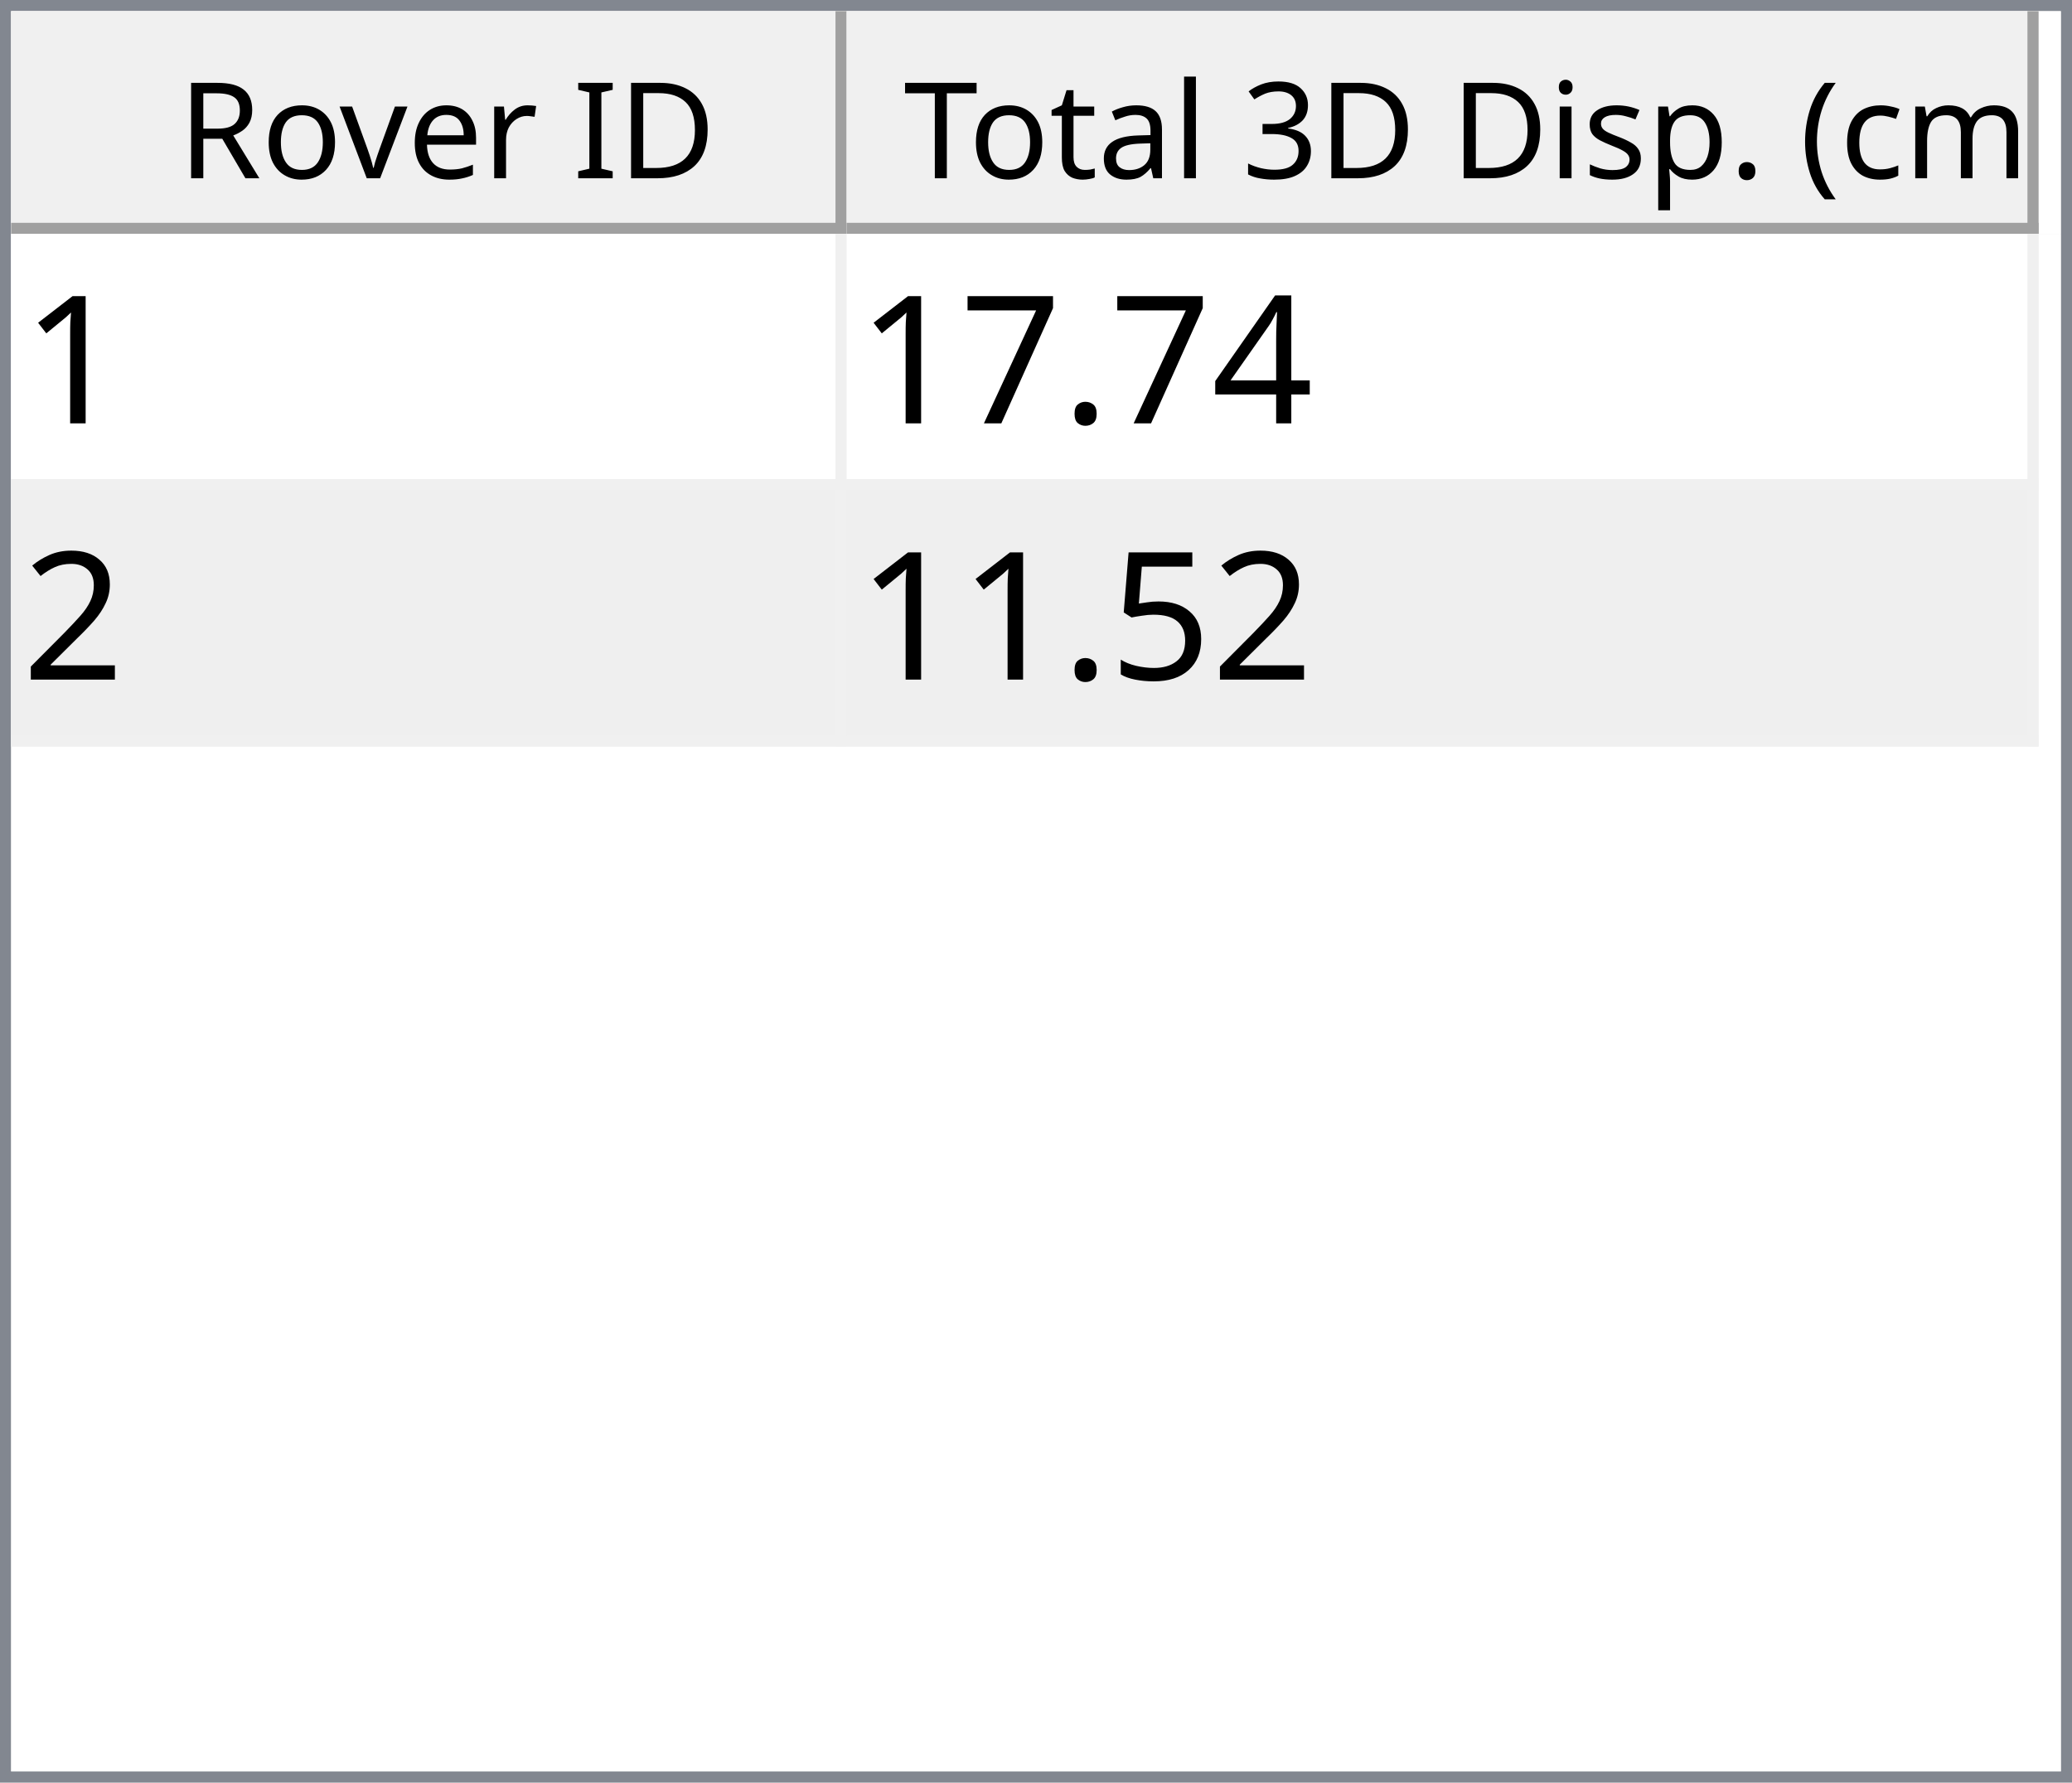
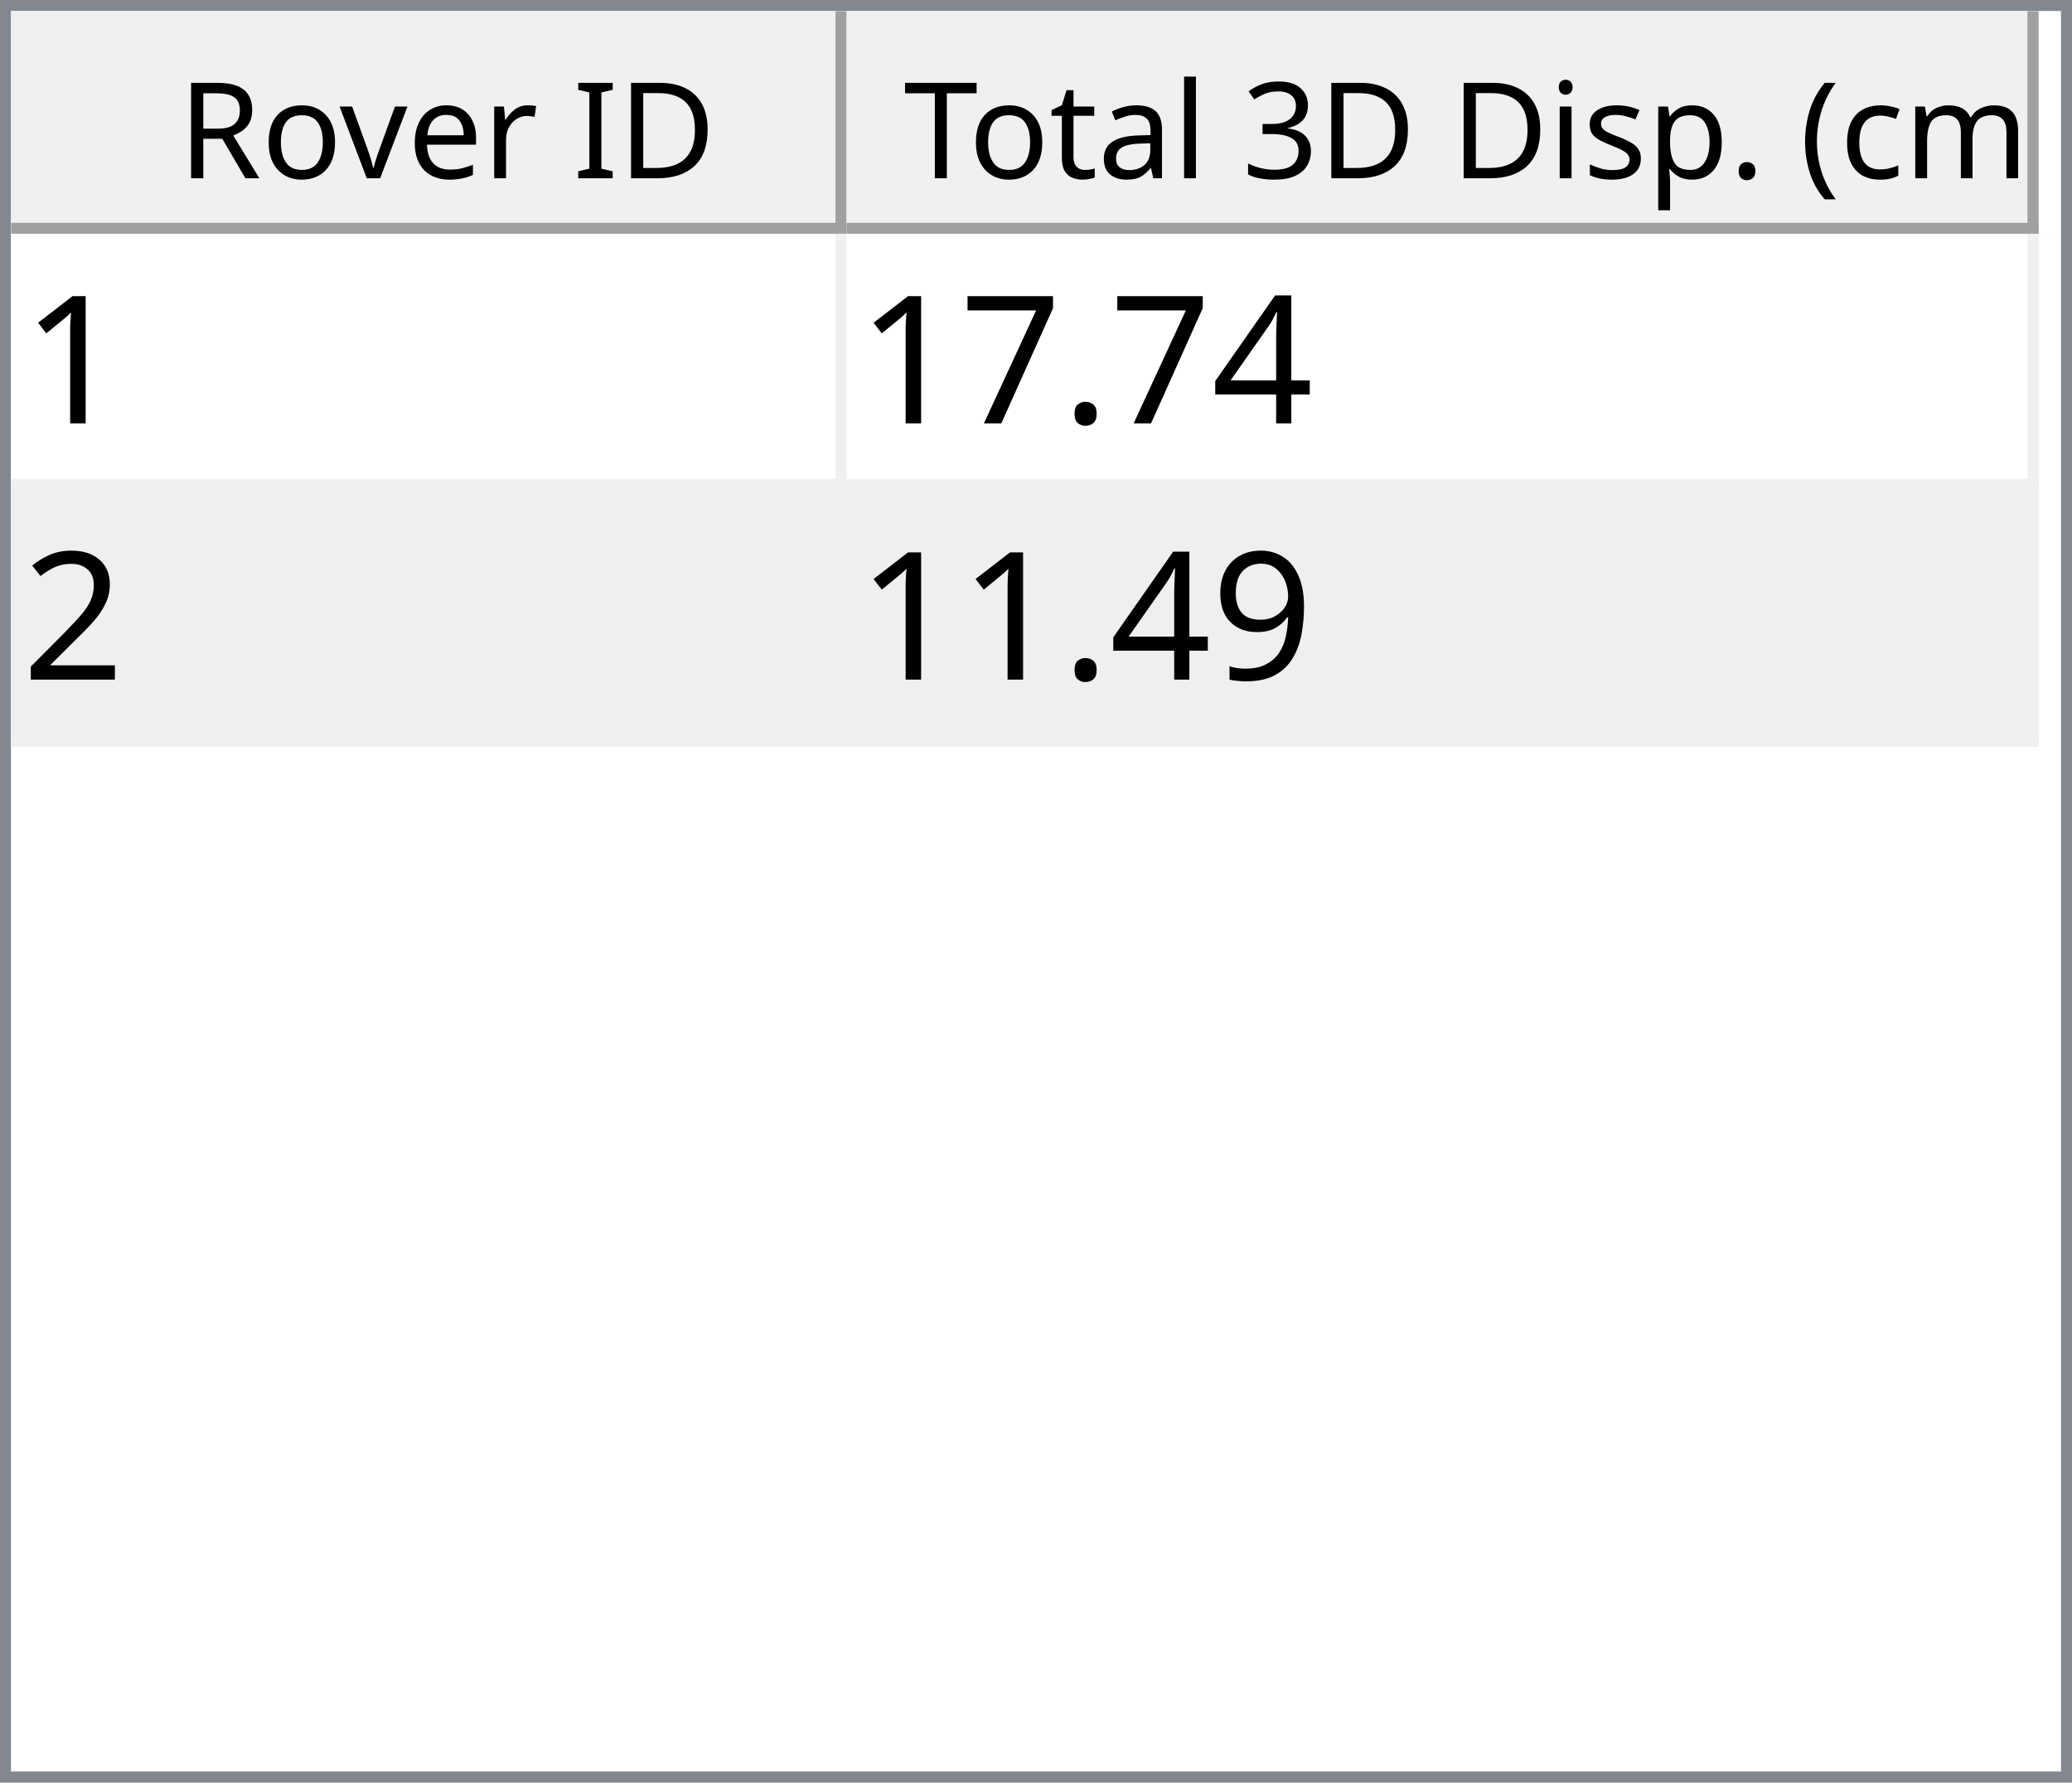
<svg xmlns="http://www.w3.org/2000/svg" style="fill-opacity:1; color-rendering:auto; color-interpolation:auto; text-rendering:auto; stroke:black; stroke-linecap:square; stroke-miterlimit:10; shape-rendering:auto; stroke-opacity:1; fill:black; stroke-dasharray:none; font-weight:normal; stroke-width:1; font-family:'Dialog'; font-style:normal; stroke-linejoin:miter; font-size:12px; stroke-dashoffset:0; image-rendering:auto;" width="186" height="160">
  <defs id="genericDefs" />
  <g>
    <defs id="defs1">
      <clipPath clipPathUnits="userSpaceOnUse" id="clipPath1">
        <path d="M0 0 L186 0 L186 160 L0 160 L0 0 Z" />
      </clipPath>
      <clipPath clipPathUnits="userSpaceOnUse" id="clipPath2">
        <path d="M0 0 L0 160 L186 160 L186 0 Z" />
      </clipPath>
      <clipPath clipPathUnits="userSpaceOnUse" id="clipPath3">
        <path d="M0 0 L0 20 L184 20 L184 0 Z" />
      </clipPath>
      <clipPath clipPathUnits="userSpaceOnUse" id="clipPath4">
        <path d="M0 0 L0 20 L75 20 L75 0 Z" />
      </clipPath>
      <clipPath clipPathUnits="userSpaceOnUse" id="clipPath5">
        <path d="M1 1 L1 19 L74 19 L74 1 Z" />
      </clipPath>
      <clipPath clipPathUnits="userSpaceOnUse" id="clipPath6">
        <path d="M0 0 L0 18 L73 18 L73 0 Z" />
      </clipPath>
      <clipPath clipPathUnits="userSpaceOnUse" id="clipPath7">
        <path d="M-0.5 -0.5 L-0.5 19.5 L74.5 19.5 L74.5 -0.5 Z" />
      </clipPath>
      <clipPath clipPathUnits="userSpaceOnUse" id="clipPath8">
        <path d="M0 0 L0 20 L107 20 L107 0 Z" />
      </clipPath>
      <clipPath clipPathUnits="userSpaceOnUse" id="clipPath9">
        <path d="M1 1 L1 19 L106 19 L106 1 Z" />
      </clipPath>
      <clipPath clipPathUnits="userSpaceOnUse" id="clipPath10">
        <path d="M0 0 L0 18 L105 18 L105 0 Z" />
      </clipPath>
      <clipPath clipPathUnits="userSpaceOnUse" id="clipPath11">
        <path d="M-0.5 -0.5 L-0.5 19.5 L106.5 19.5 L106.5 -0.5 Z" />
      </clipPath>
      <clipPath clipPathUnits="userSpaceOnUse" id="clipPath12">
        <path d="M0 0 L0 138 L184 138 L184 0 Z" />
      </clipPath>
      <clipPath clipPathUnits="userSpaceOnUse" id="clipPath13">
        <path d="M0 0 L0 46 L182 46 L182 0 Z" />
      </clipPath>
      <clipPath clipPathUnits="userSpaceOnUse" id="clipPath14">
        <path d="M-0.5 -0.5 L-0.5 45.5 L181.5 45.5 L181.5 -0.5 Z" />
      </clipPath>
      <clipPath clipPathUnits="userSpaceOnUse" id="clipPath15">
        <path d="M0 0 L0 22 L74 22 L74 0 Z" />
      </clipPath>
      <clipPath clipPathUnits="userSpaceOnUse" id="clipPath16">
        <path d="M0 0 L0 22 L106 22 L106 0 Z" />
      </clipPath>
      <font horiz-adv-x="64.551" id="font1">
        <font-face ascent="107.91" descent="25.098" units-per-em="100" style="font-style:normal; font-family:Segoe UI; font-weight:normal;" />
        <missing-glyph horiz-adv-x="64.551" d="M8.109 0 L8.109 68.266 L56.453 68.266 L56.453 0 L8.109 0 ZM15.328 7.234 L49.219 7.234 L49.219 61.031 L15.328 61.031 L15.328 7.234 Z" />
        <glyph unicode="D" horiz-adv-x="70.117" d="M9.188 0 L9.188 70.016 L28.516 70.016 Q65.531 70.016 65.531 35.891 Q65.531 19.672 55.25 9.836 Q44.969 0 27.734 0 L9.188 0 ZM17.391 62.594 L17.391 7.422 L27.828 7.422 Q41.609 7.422 49.273 14.797 Q56.938 22.172 56.938 35.688 Q56.938 62.594 28.328 62.594 L17.391 62.594 Z" />
        <glyph unicode="I" horiz-adv-x="26.611" d="M17.391 0 L9.188 0 L9.188 70.016 L17.391 70.016 L17.391 0 Z" />
        <glyph unicode=" " horiz-adv-x="27.393" d="" />
        <glyph unicode="r" horiz-adv-x="34.766" d="M34.188 41.891 Q32.078 43.5 28.125 43.5 Q23 43.5 19.555 38.672 Q16.109 33.844 16.109 25.484 L16.109 0 L8.109 0 L8.109 50 L16.109 50 L16.109 39.703 L16.312 39.703 Q18.016 44.969 21.531 47.922 Q25.047 50.875 29.391 50.875 Q32.516 50.875 34.188 50.203 L34.188 41.891 Z" />
        <glyph unicode="e" horiz-adv-x="52.295" d="M48.297 23 L12.984 23 Q13.188 14.656 17.484 10.109 Q21.781 5.562 29.297 5.562 Q37.75 5.562 44.828 11.141 L44.828 3.609 Q38.234 -1.172 27.391 -1.172 Q16.797 -1.172 10.742 5.641 Q4.688 12.453 4.688 24.812 Q4.688 36.469 11.305 43.82 Q17.922 51.172 27.734 51.172 Q37.547 51.172 42.922 44.828 Q48.297 38.484 48.297 27.203 L48.297 23 ZM40.094 29.781 Q40.047 36.719 36.75 40.578 Q33.453 44.438 27.594 44.438 Q21.922 44.438 17.969 40.383 Q14.016 36.328 13.094 29.781 L40.094 29.781 Z" />
        <glyph unicode="v" horiz-adv-x="47.9" d="M47.406 50 L27.484 0 L19.625 0 L0.688 50 L9.469 50 L22.172 13.672 Q23.578 9.672 23.922 6.688 L24.125 6.688 Q24.609 10.453 25.688 13.484 L38.969 50 L47.406 50 Z" />
        <glyph unicode="o" horiz-adv-x="58.594" d="M29 -1.172 Q17.922 -1.172 11.305 5.836 Q4.688 12.844 4.688 24.422 Q4.688 37.016 11.57 44.094 Q18.453 51.172 30.172 51.172 Q41.359 51.172 47.633 44.289 Q53.906 37.406 53.906 25.203 Q53.906 13.234 47.141 6.031 Q40.375 -1.172 29 -1.172 ZM29.594 44.438 Q21.875 44.438 17.383 39.188 Q12.891 33.938 12.891 24.703 Q12.891 15.828 17.43 10.695 Q21.969 5.562 29.594 5.562 Q37.359 5.562 41.531 10.594 Q45.703 15.625 45.703 24.906 Q45.703 34.281 41.531 39.359 Q37.359 44.438 29.594 44.438 Z" />
        <glyph unicode="R" horiz-adv-x="59.814" d="M59.375 0 L49.609 0 L37.891 19.625 Q36.281 22.359 34.766 24.289 Q33.25 26.219 31.664 27.438 Q30.078 28.656 28.25 29.219 Q26.422 29.781 24.125 29.781 L17.391 29.781 L17.391 0 L9.188 0 L9.188 70.016 L30.078 70.016 Q34.672 70.016 38.555 68.867 Q42.438 67.719 45.289 65.375 Q48.141 63.031 49.758 59.547 Q51.375 56.062 51.375 51.375 Q51.375 47.703 50.273 44.656 Q49.172 41.609 47.148 39.211 Q45.125 36.812 42.266 35.133 Q39.406 33.453 35.844 32.516 L35.844 32.328 Q37.594 31.547 38.891 30.547 Q40.188 29.547 41.359 28.18 Q42.531 26.812 43.68 25.078 Q44.828 23.344 46.234 21.047 L59.375 0 ZM17.391 62.594 L17.391 37.203 L28.516 37.203 Q31.594 37.203 34.203 38.133 Q36.812 39.062 38.719 40.797 Q40.625 42.531 41.703 45.047 Q42.781 47.562 42.781 50.688 Q42.781 56.297 39.141 59.445 Q35.5 62.594 28.609 62.594 L17.391 62.594 Z" />
        <glyph unicode=")" horiz-adv-x="30.176" d="M8.297 -15.922 L1.172 -15.922 Q16.406 2.344 16.406 26.812 Q16.406 51.469 1.078 70.016 L8.297 70.016 Q23.531 52.156 23.531 26.703 Q23.531 1.375 8.297 -15.922 Z" />
        <glyph unicode="m" horiz-adv-x="86.133" d="M79.109 0 L71.094 0 L71.094 28.719 Q71.094 37.016 68.531 40.727 Q65.969 44.438 59.906 44.438 Q54.781 44.438 51.195 39.75 Q47.609 35.062 47.609 28.516 L47.609 0 L39.594 0 L39.594 29.688 Q39.594 44.438 28.219 44.438 Q22.953 44.438 19.531 40.016 Q16.109 35.594 16.109 28.516 L16.109 0 L8.109 0 L8.109 50 L16.109 50 L16.109 42.094 L16.312 42.094 Q21.625 51.172 31.844 51.172 Q36.969 51.172 40.773 48.312 Q44.578 45.453 46 40.828 Q51.562 51.172 62.594 51.172 Q79.109 51.172 79.109 30.812 L79.109 0 Z" />
        <glyph unicode="c" horiz-adv-x="46.191" d="M42.188 2.297 Q36.422 -1.172 28.516 -1.172 Q17.828 -1.172 11.258 5.789 Q4.688 12.75 4.688 23.828 Q4.688 36.188 11.766 43.68 Q18.844 51.172 30.672 51.172 Q37.25 51.172 42.281 48.734 L42.281 40.531 Q36.719 44.438 30.375 44.438 Q22.703 44.438 17.797 38.945 Q12.891 33.453 12.891 24.516 Q12.891 15.719 17.508 10.641 Q22.125 5.562 29.891 5.562 Q36.422 5.562 42.188 9.906 L42.188 2.297 Z" />
        <glyph unicode="(" horiz-adv-x="30.176" d="M29.109 -15.922 L21.969 -15.922 Q6.844 1.375 6.844 26.703 Q6.844 52.156 21.969 70.016 L29.203 70.016 Q13.875 51.469 13.875 26.812 Q13.875 2.344 29.109 -15.922 Z" />
        <glyph unicode="." horiz-adv-x="21.68" d="M10.891 -1.078 Q8.641 -1.078 7.055 0.539 Q5.469 2.156 5.469 4.391 Q5.469 6.641 7.055 8.273 Q8.641 9.906 10.891 9.906 Q13.188 9.906 14.797 8.273 Q16.406 6.641 16.406 4.391 Q16.406 2.156 14.797 0.539 Q13.188 -1.078 10.891 -1.078 Z" />
        <glyph unicode="p" horiz-adv-x="58.789" d="M16.312 7.234 L16.109 7.234 L16.109 -23 L8.109 -23 L8.109 50 L16.109 50 L16.109 41.219 L16.312 41.219 Q22.219 51.172 33.594 51.172 Q43.266 51.172 48.688 44.461 Q54.109 37.75 54.109 26.469 Q54.109 13.922 48 6.375 Q41.891 -1.172 31.297 -1.172 Q21.578 -1.172 16.312 7.234 ZM16.109 27.391 L16.109 20.406 Q16.109 14.203 20.141 9.883 Q24.172 5.562 30.375 5.562 Q37.641 5.562 41.773 11.133 Q45.906 16.703 45.906 26.609 Q45.906 34.969 42.047 39.703 Q38.188 44.438 31.594 44.438 Q24.609 44.438 20.359 39.578 Q16.109 34.719 16.109 27.391 Z" />
        <glyph unicode="s" horiz-adv-x="42.432" d="M5.078 1.812 L5.078 10.406 Q11.625 5.562 19.484 5.562 Q30.031 5.562 30.031 12.594 Q30.031 14.594 29.125 15.992 Q28.219 17.391 26.68 18.461 Q25.141 19.531 23.07 20.383 Q21 21.234 18.609 22.172 Q15.281 23.484 12.766 24.828 Q10.25 26.172 8.57 27.859 Q6.891 29.547 6.031 31.695 Q5.172 33.844 5.172 36.719 Q5.172 40.234 6.789 42.945 Q8.406 45.656 11.086 47.484 Q13.766 49.312 17.211 50.242 Q20.656 51.172 24.312 51.172 Q30.812 51.172 35.938 48.922 L35.938 40.828 Q30.422 44.438 23.25 44.438 Q21 44.438 19.195 43.922 Q17.391 43.406 16.094 42.477 Q14.797 41.547 14.086 40.258 Q13.375 38.969 13.375 37.406 Q13.375 35.453 14.086 34.133 Q14.797 32.812 16.164 31.789 Q17.531 30.766 19.484 29.938 Q21.438 29.109 23.922 28.125 Q27.25 26.859 29.883 25.516 Q32.516 24.172 34.375 22.484 Q36.234 20.797 37.234 18.602 Q38.234 16.406 38.234 13.375 Q38.234 9.672 36.602 6.938 Q34.969 4.203 32.234 2.398 Q29.5 0.594 25.93 -0.289 Q22.359 -1.172 18.453 -1.172 Q10.75 -1.172 5.078 1.812 Z" />
        <glyph unicode="i" horiz-adv-x="24.219" d="M12.203 62.703 Q10.062 62.703 8.547 64.164 Q7.031 65.625 7.031 67.875 Q7.031 70.125 8.547 71.609 Q10.062 73.094 12.203 73.094 Q14.406 73.094 15.945 71.609 Q17.484 70.125 17.484 67.875 Q17.484 65.719 15.945 64.211 Q14.406 62.703 12.203 62.703 ZM16.109 0 L8.109 0 L8.109 50 L16.109 50 L16.109 0 Z" />
        <glyph unicode="3" horiz-adv-x="53.906" d="M46.531 19.828 Q46.531 15.094 44.75 11.211 Q42.969 7.328 39.719 4.57 Q36.469 1.812 31.93 0.297 Q27.391 -1.219 21.922 -1.219 Q11.922 -1.219 6 2.594 L6 11.188 Q13.094 5.609 22.219 5.609 Q25.875 5.609 28.828 6.539 Q31.781 7.469 33.906 9.227 Q36.031 10.984 37.18 13.477 Q38.328 15.969 38.328 19.094 Q38.328 32.812 18.797 32.812 L12.984 32.812 L12.984 39.594 L18.5 39.594 Q35.797 39.594 35.797 52.484 Q35.797 64.406 22.609 64.406 Q15.188 64.406 8.688 59.422 L8.688 67.188 Q15.375 71.188 24.609 71.188 Q29 71.188 32.57 69.969 Q36.141 68.75 38.68 66.555 Q41.219 64.359 42.609 61.281 Q44 58.203 44 54.5 Q44 40.672 30.031 36.719 L30.031 36.531 Q33.594 36.141 36.625 34.797 Q39.656 33.453 41.852 31.305 Q44.047 29.156 45.289 26.25 Q46.531 23.344 46.531 19.828 Z" />
        <glyph unicode="l" horiz-adv-x="24.219" d="M16.109 0 L8.109 0 L8.109 74.031 L16.109 74.031 L16.109 0 Z" />
        <glyph unicode="a" horiz-adv-x="50.879" d="M43.891 0 L35.891 0 L35.891 7.812 L35.688 7.812 Q30.469 -1.172 20.312 -1.172 Q12.844 -1.172 8.617 2.781 Q4.391 6.734 4.391 13.281 Q4.391 27.297 20.906 29.594 L35.891 31.688 Q35.891 44.438 25.594 44.438 Q16.547 44.438 9.281 38.281 L9.281 46.484 Q16.656 51.172 26.266 51.172 Q43.891 51.172 43.891 32.516 L43.891 0 ZM35.891 25.297 L23.828 23.641 Q18.266 22.859 15.43 20.875 Q12.594 18.891 12.594 13.875 Q12.594 10.203 15.211 7.883 Q17.828 5.562 22.172 5.562 Q28.125 5.562 32.008 9.742 Q35.891 13.922 35.891 20.312 L35.891 25.297 Z" />
        <glyph unicode="t" horiz-adv-x="33.887" d="M31.297 0.484 Q28.469 -1.078 23.828 -1.078 Q10.688 -1.078 10.688 13.578 L10.688 43.172 L2.094 43.172 L2.094 50 L10.688 50 L10.688 62.203 L18.703 64.797 L18.703 50 L31.297 50 L31.297 43.172 L18.703 43.172 L18.703 14.984 Q18.703 9.969 20.414 7.82 Q22.125 5.672 26.078 5.672 Q29.109 5.672 31.297 7.328 L31.297 0.484 Z" />
        <glyph unicode="T" horiz-adv-x="52.393" d="M50.594 62.594 L30.375 62.594 L30.375 0 L22.172 0 L22.172 62.594 L2 62.594 L2 70.016 L50.594 70.016 L50.594 62.594 Z" />
      </font>
      <font horiz-adv-x="75.0" id="font2">
        <font-face ascent="100.537" descent="21.973" units-per-em="100" style="font-style:normal; font-family:sans-serif; font-weight:normal;" />
        <missing-glyph horiz-adv-x="75.0" d="M12.5 0 L12.5 62.5 L62.5 62.5 L62.5 0 L12.5 0 ZM14.062 1.562 L60.938 1.562 L60.938 60.938 L14.062 60.938 L14.062 1.562 Z" />
        <glyph unicode="1" horiz-adv-x="55.615" d="M37.25 0 L28.469 0 L28.469 56 Q25.297 52.984 20.141 49.953 Q14.984 46.922 10.891 45.406 L10.891 53.906 Q18.266 57.375 23.781 62.305 Q29.297 67.234 31.594 71.875 L37.25 71.875 L37.25 0 Z" />
        <glyph unicode="4" horiz-adv-x="55.615" d="M32.328 0 L32.328 17.141 L1.266 17.141 L1.266 25.203 L33.938 71.578 L41.109 71.578 L41.109 25.203 L50.781 25.203 L50.781 17.141 L41.109 17.141 L41.109 0 L32.328 0 ZM32.328 25.203 L32.328 57.469 L9.906 25.203 L32.328 25.203 Z" />
        <glyph unicode="." horiz-adv-x="27.783" d="M9.078 0 L9.078 10.016 L19.094 10.016 L19.094 0 L9.078 0 Z" />
        <glyph unicode="7" horiz-adv-x="55.615" d="M4.734 62.203 L4.734 70.656 L51.078 70.656 L51.078 63.812 Q44.234 56.547 37.523 44.484 Q30.812 32.422 27.156 19.672 Q24.516 10.688 23.781 0 L14.75 0 Q14.891 8.453 18.062 20.414 Q21.234 32.375 27.172 43.484 Q33.109 54.594 39.797 62.203 L4.734 62.203 Z" />
        <glyph unicode="2" horiz-adv-x="55.615" d="M50.344 8.453 L50.344 0 L3.031 0 Q2.938 3.172 4.047 6.109 Q5.859 10.938 9.836 15.625 Q13.812 20.312 21.344 26.469 Q33.016 36.031 37.117 41.625 Q41.219 47.219 41.219 52.203 Q41.219 57.422 37.477 61.008 Q33.734 64.594 27.734 64.594 Q21.391 64.594 17.578 60.789 Q13.766 56.984 13.719 50.25 L4.688 51.172 Q5.609 61.281 11.664 66.578 Q17.719 71.875 27.938 71.875 Q38.234 71.875 44.242 66.164 Q50.25 60.453 50.25 52 Q50.25 47.703 48.492 43.555 Q46.734 39.406 42.656 34.812 Q38.578 30.219 29.109 22.219 Q21.188 15.578 18.945 13.211 Q16.703 10.844 15.234 8.453 L50.344 8.453 Z" />
-         <glyph unicode="5" horiz-adv-x="55.615" d="M4.156 18.75 L13.375 19.531 Q14.406 12.797 18.141 9.398 Q21.875 6 27.156 6 Q33.5 6 37.891 10.789 Q42.281 15.578 42.281 23.484 Q42.281 31 38.062 35.352 Q33.844 39.703 27 39.703 Q22.75 39.703 19.336 37.773 Q15.922 35.844 13.969 32.766 L5.719 33.844 L12.641 70.609 L48.25 70.609 L48.25 62.203 L19.672 62.203 L15.828 42.969 Q22.266 47.469 29.344 47.469 Q38.719 47.469 45.164 40.969 Q51.609 34.469 51.609 24.266 Q51.609 14.547 45.953 7.469 Q39.062 -1.219 27.156 -1.219 Q17.391 -1.219 11.211 4.25 Q5.031 9.719 4.156 18.75 Z" />
+         <glyph unicode="9" horiz-adv-x="55.615" d="M5.469 16.547 L13.922 17.328 Q14.984 11.375 18.016 8.688 Q21.047 6 25.781 6 Q29.828 6 32.883 7.859 Q35.938 9.719 37.891 12.82 Q39.844 15.922 41.164 21.195 Q42.484 26.469 42.484 31.938 Q42.484 32.516 42.438 33.688 Q39.797 29.5 35.234 26.883 Q30.672 24.266 25.344 24.266 Q16.453 24.266 10.305 30.711 Q4.156 37.156 4.156 47.703 Q4.156 58.594 10.578 65.234 Q17 71.875 26.656 71.875 Q33.641 71.875 39.43 68.117 Q45.219 64.359 48.219 57.398 Q51.219 50.438 51.219 37.25 Q51.219 23.531 48.242 15.406 Q45.266 7.281 39.383 3.031 Q33.5 -1.219 25.594 -1.219 Q17.188 -1.219 11.867 3.445 Q6.547 8.109 5.469 16.547 ZM41.453 48.141 Q41.453 55.719 37.43 60.156 Q33.406 64.594 27.734 64.594 Q21.875 64.594 17.531 59.812 Q13.188 55.031 13.188 47.406 Q13.188 40.578 17.312 36.305 Q21.438 32.031 27.484 32.031 Q33.594 32.031 37.523 36.305 Q41.453 40.578 41.453 48.141 Z" />
      </font>
    </defs>
    <g style="fill:white; stroke:white;">
      <rect x="0" y="0" width="186" style="clip-path:url(#clipPath1); stroke:none;" height="160" />
    </g>
    <g style="fill:white; text-rendering:optimizeSpeed; color-rendering:optimizeSpeed; image-rendering:optimizeSpeed; shape-rendering:crispEdges; stroke:white; color-interpolation:sRGB;">
      <rect x="0" width="186" height="160" y="0" style="stroke:none;" />
      <path style="stroke:none;" d="M0 160 L186 160 L186 0 L0 0 Z" />
    </g>
    <g style="fill:rgb(240,240,240); font-family:'Segoe UI'; stroke:rgb(240,240,240);">
      <rect x="0" y="0" width="186" style="clip-path:url(#clipPath2); stroke:none;" height="160" />
    </g>
    <g style="fill:rgb(130,135,144); font-family:'Segoe UI'; stroke:rgb(130,135,144);">
      <path d="M0 0 L186 0 L186 160 L0 160 L0 0 ZM1 1 L185 1 L185 159 L1 159 L1 1 Z" style="fill-rule:evenodd; clip-path:url(#clipPath2); stroke:none;" />
    </g>
    <g style="fill:white; font-family:'Segoe UI'; stroke:white;" transform="translate(1,1)">
      <rect x="0" y="0" width="184" style="clip-path:url(#clipPath3); stroke:none;" height="20" />
    </g>
    <g style="fill:rgb(240,240,240); font-family:'Segoe UI'; stroke:rgb(240,240,240);" transform="translate(1,1)">
      <rect x="0" y="0" width="75" style="clip-path:url(#clipPath4); stroke:none;" height="20" />
    </g>
    <g style="font-family:'Segoe UI';" transform="translate(2,2)">
      <text x="14" xml:space="preserve" y="14" style="clip-path:url(#clipPath6); stroke:none;">Rover ID</text>
    </g>
    <g style="fill:rgb(160,160,160); font-family:'Segoe UI'; stroke:rgb(160,160,160); stroke-linejoin:bevel;" transform="translate(1.5,1.5)">
      <line x1="74" x2="74" y1="0" style="fill:none; clip-path:url(#clipPath7);" y2="19" />
    </g>
    <g style="fill:rgb(160,160,160); font-family:'Segoe UI'; stroke:rgb(160,160,160); stroke-linejoin:bevel;" transform="matrix(1,0,0,1,1,1) translate(0.5,0.5)">
      <line x1="0" x2="74" y1="19" style="fill:none; clip-path:url(#clipPath7);" y2="19" />
    </g>
    <g style="fill:rgb(240,240,240); font-family:'Segoe UI'; stroke:rgb(240,240,240);" transform="translate(76,1)">
      <rect x="0" y="0" width="107" style="clip-path:url(#clipPath8); stroke:none;" height="20" />
    </g>
    <g style="font-family:'Segoe UI';" transform="translate(77,2)">
      <text x="1" xml:space="preserve" y="14" style="clip-path:url(#clipPath10); stroke:none;"> Total 3D Disp. (cm)</text>
    </g>
    <g style="fill:rgb(160,160,160); font-family:'Segoe UI'; stroke:rgb(160,160,160); stroke-linejoin:bevel;" transform="translate(76.5,1.5)">
      <line x1="106" x2="106" y1="0" style="fill:none; clip-path:url(#clipPath11);" y2="19" />
    </g>
    <g style="fill:rgb(160,160,160); font-family:'Segoe UI'; stroke:rgb(160,160,160); stroke-linejoin:bevel;" transform="matrix(1,0,0,1,76,1) translate(0.5,0.5)">
      <line x1="0" x2="106" y1="19" style="fill:none; clip-path:url(#clipPath11);" y2="19" />
    </g>
    <g style="fill:white; font-family:'Segoe UI'; stroke:white;" transform="translate(1,21)">
      <rect x="0" y="0" width="184" style="clip-path:url(#clipPath12); stroke:none;" height="138" />
    </g>
    <g style="fill:rgb(240,240,240); font-size:16px; font-family:sans-serif; stroke:rgb(240,240,240);" transform="translate(1,21)">
      <rect x="0" y="0" width="182" style="clip-path:url(#clipPath13); stroke:none;" height="46" />
      <line transform="translate(0.5,0.5)" x1="0" x2="181" y1="22" style="clip-path:url(#clipPath14); fill:none; stroke-linejoin:bevel;" y2="22" />
    </g>
    <g transform="matrix(1,0,0,1,1,21) translate(0.5,0.5)" style="fill:rgb(240,240,240); font-size:16px; font-family:sans-serif; stroke:rgb(240,240,240); stroke-linejoin:bevel;">
      <line x1="0" x2="181" y1="45" style="fill:none; clip-path:url(#clipPath14);" y2="45" />
    </g>
    <g transform="matrix(1,0,0,1,1,21) translate(0.5,0.5)" style="fill:rgb(240,240,240); font-size:16px; font-family:sans-serif; stroke:rgb(240,240,240); stroke-linejoin:bevel;">
      <line x1="74" x2="74" y1="0" style="fill:none; clip-path:url(#clipPath14);" y2="45" />
    </g>
    <g transform="matrix(1,0,0,1,1,21) translate(0.5,0.5)" style="fill:rgb(240,240,240); font-size:16px; font-family:sans-serif; stroke:rgb(240,240,240); stroke-linejoin:bevel;">
      <line x1="181" x2="181" y1="0" style="fill:none; clip-path:url(#clipPath14);" y2="45" />
    </g>
    <g style="fill:white; font-size:16px; font-family:sans-serif; stroke:white;" transform="matrix(1,0,0,1,1,21)">
      <rect x="0" y="0" width="74" style="clip-path:url(#clipPath15); stroke:none;" height="22" />
      <text x="1" y="17" style="fill:black; clip-path:url(#clipPath15); stroke:none;" xml:space="preserve">1</text>
    </g>
    <g style="fill:white; font-size:16px; font-family:sans-serif; stroke:white;" transform="matrix(1,0,0,1,1,21) translate(75,0)">
      <rect x="0" y="0" width="106" style="clip-path:url(#clipPath16); stroke:none;" height="22" />
      <text x="1" y="17" style="fill:black; clip-path:url(#clipPath16); stroke:none;" xml:space="preserve">17.74</text>
    </g>
    <g style="fill:rgb(239,239,239); font-size:16px; font-family:sans-serif; stroke:rgb(239,239,239);" transform="matrix(1,0,0,1,1,21) translate(0,23)">
      <rect x="0" y="0" width="74" style="clip-path:url(#clipPath15); stroke:none;" height="22" />
      <text x="1" y="17" style="fill:black; clip-path:url(#clipPath15); stroke:none;" xml:space="preserve">2</text>
    </g>
    <g style="fill:rgb(239,239,239); font-size:16px; font-family:sans-serif; stroke:rgb(239,239,239);" transform="matrix(1,0,0,1,1,21) translate(75,23)">
      <rect x="0" y="0" width="106" style="clip-path:url(#clipPath16); stroke:none;" height="22" />
-       <text x="1" y="17" style="fill:black; clip-path:url(#clipPath16); stroke:none;" xml:space="preserve">11.52</text>
+       <text x="1" y="17" style="fill:black; clip-path:url(#clipPath16); stroke:none;" xml:space="preserve">11.49</text>
    </g>
  </g>
</svg>
